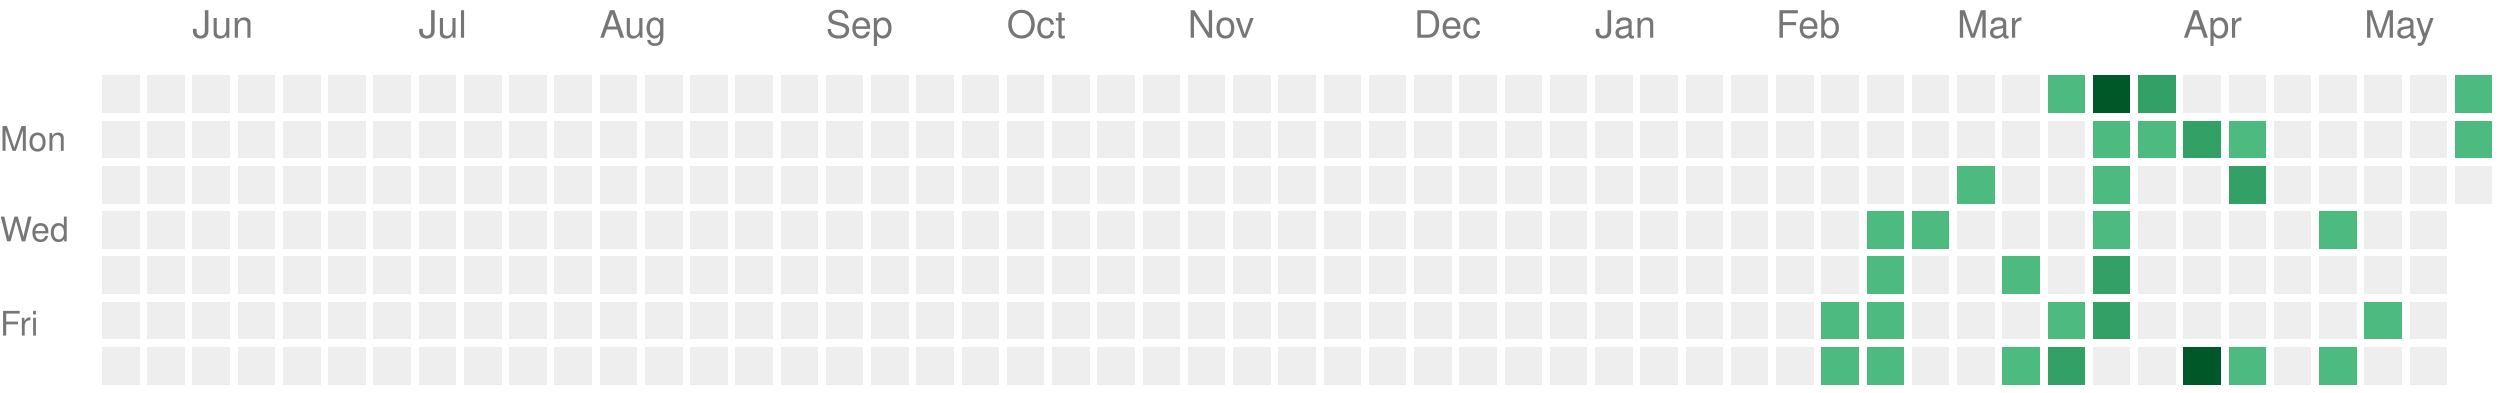
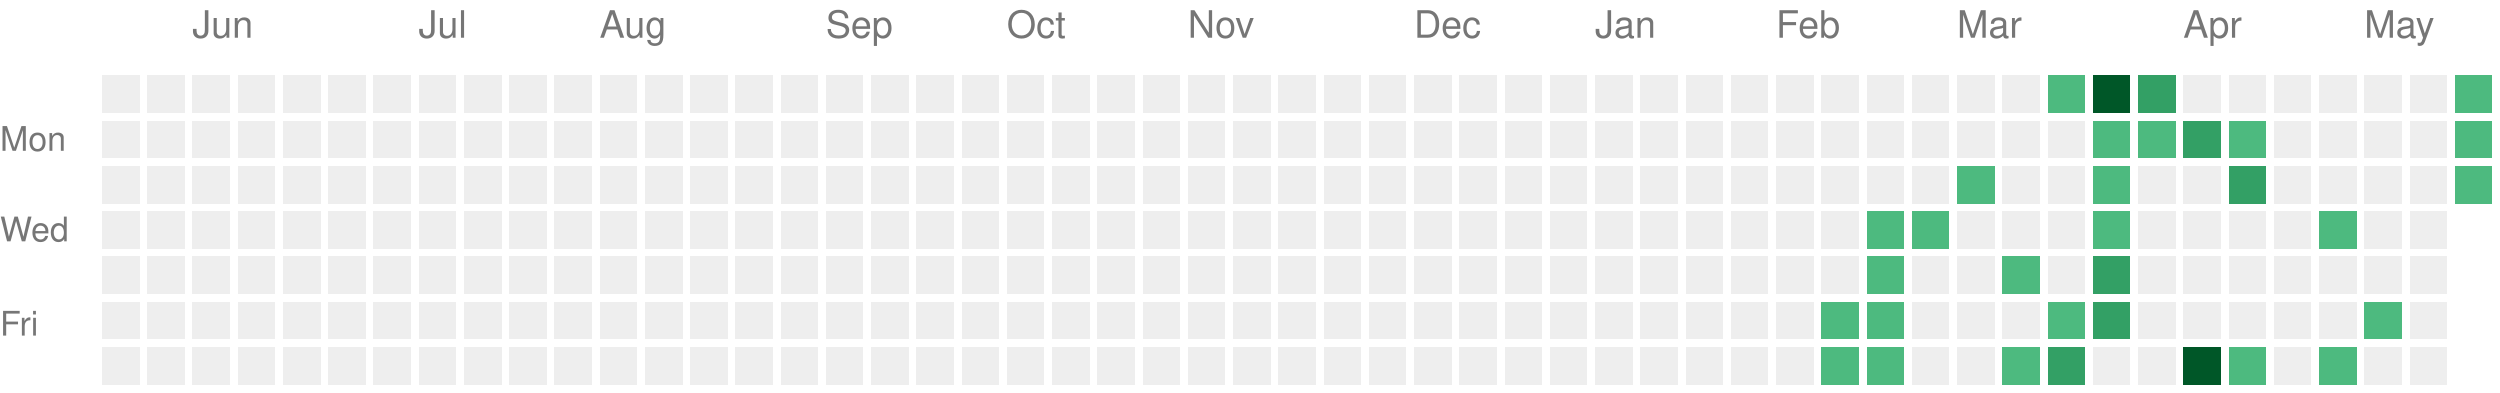
<svg xmlns="http://www.w3.org/2000/svg" version="1.1" width="663" height="104">
  <rect style="fill:#EEEEEE;shape-rendering:crispedges;" data-score="0" data-date="2025-05-18" x="27" y="20" width="10" height="10" />
  <rect style="fill:#EEEEEE;shape-rendering:crispedges;" data-score="0" data-date="2025-05-25" x="39" y="20" width="10" height="10" />
  <rect style="fill:#EEEEEE;shape-rendering:crispedges;" data-score="0" data-date="2025-06-01" x="51" y="20" width="10" height="10" />
  <rect style="fill:#EEEEEE;shape-rendering:crispedges;" data-score="0" data-date="2025-06-08" x="63" y="20" width="10" height="10" />
  <rect style="fill:#EEEEEE;shape-rendering:crispedges;" data-score="0" data-date="2025-06-15" x="75" y="20" width="10" height="10" />
  <rect style="fill:#EEEEEE;shape-rendering:crispedges;" data-score="0" data-date="2025-06-22" x="87" y="20" width="10" height="10" />
  <rect style="fill:#EEEEEE;shape-rendering:crispedges;" data-score="0" data-date="2025-06-29" x="99" y="20" width="10" height="10" />
  <rect style="fill:#EEEEEE;shape-rendering:crispedges;" data-score="0" data-date="2025-07-06" x="111" y="20" width="10" height="10" />
  <rect style="fill:#EEEEEE;shape-rendering:crispedges;" data-score="0" data-date="2025-07-13" x="123" y="20" width="10" height="10" />
  <rect style="fill:#EEEEEE;shape-rendering:crispedges;" data-score="0" data-date="2025-07-20" x="135" y="20" width="10" height="10" />
  <rect style="fill:#EEEEEE;shape-rendering:crispedges;" data-score="0" data-date="2025-07-27" x="147" y="20" width="10" height="10" />
  <rect style="fill:#EEEEEE;shape-rendering:crispedges;" data-score="0" data-date="2025-08-03" x="159" y="20" width="10" height="10" />
  <rect style="fill:#EEEEEE;shape-rendering:crispedges;" data-score="0" data-date="2025-08-10" x="171" y="20" width="10" height="10" />
  <rect style="fill:#EEEEEE;shape-rendering:crispedges;" data-score="0" data-date="2025-08-17" x="183" y="20" width="10" height="10" />
  <rect style="fill:#EEEEEE;shape-rendering:crispedges;" data-score="0" data-date="2025-08-24" x="195" y="20" width="10" height="10" />
  <rect style="fill:#EEEEEE;shape-rendering:crispedges;" data-score="0" data-date="2025-08-31" x="207" y="20" width="10" height="10" />
  <rect style="fill:#EEEEEE;shape-rendering:crispedges;" data-score="0" data-date="2025-09-07" x="219" y="20" width="10" height="10" />
  <rect style="fill:#EEEEEE;shape-rendering:crispedges;" data-score="0" data-date="2025-09-14" x="231" y="20" width="10" height="10" />
  <rect style="fill:#EEEEEE;shape-rendering:crispedges;" data-score="0" data-date="2025-09-21" x="243" y="20" width="10" height="10" />
  <rect style="fill:#EEEEEE;shape-rendering:crispedges;" data-score="0" data-date="2025-09-28" x="255" y="20" width="10" height="10" />
  <rect style="fill:#EEEEEE;shape-rendering:crispedges;" data-score="0" data-date="2025-10-05" x="267" y="20" width="10" height="10" />
  <rect style="fill:#EEEEEE;shape-rendering:crispedges;" data-score="0" data-date="2025-10-12" x="279" y="20" width="10" height="10" />
  <rect style="fill:#EEEEEE;shape-rendering:crispedges;" data-score="0" data-date="2025-10-19" x="291" y="20" width="10" height="10" />
  <rect style="fill:#EEEEEE;shape-rendering:crispedges;" data-score="0" data-date="2025-10-26" x="303" y="20" width="10" height="10" />
  <rect style="fill:#EEEEEE;shape-rendering:crispedges;" data-score="0" data-date="2025-11-02" x="315" y="20" width="10" height="10" />
  <rect style="fill:#EEEEEE;shape-rendering:crispedges;" data-score="0" data-date="2025-11-09" x="327" y="20" width="10" height="10" />
  <rect style="fill:#EEEEEE;shape-rendering:crispedges;" data-score="0" data-date="2025-11-16" x="339" y="20" width="10" height="10" />
  <rect style="fill:#EEEEEE;shape-rendering:crispedges;" data-score="0" data-date="2025-11-23" x="351" y="20" width="10" height="10" />
  <rect style="fill:#EEEEEE;shape-rendering:crispedges;" data-score="0" data-date="2025-11-30" x="363" y="20" width="10" height="10" />
  <rect style="fill:#EEEEEE;shape-rendering:crispedges;" data-score="0" data-date="2025-12-07" x="375" y="20" width="10" height="10" />
  <rect style="fill:#EEEEEE;shape-rendering:crispedges;" data-score="0" data-date="2025-12-14" x="387" y="20" width="10" height="10" />
  <rect style="fill:#EEEEEE;shape-rendering:crispedges;" data-score="0" data-date="2025-12-21" x="399" y="20" width="10" height="10" />
  <rect style="fill:#EEEEEE;shape-rendering:crispedges;" data-score="0" data-date="2025-12-28" x="411" y="20" width="10" height="10" />
  <rect style="fill:#EEEEEE;shape-rendering:crispedges;" data-score="0" data-date="2026-01-04" x="423" y="20" width="10" height="10" />
  <rect style="fill:#EEEEEE;shape-rendering:crispedges;" data-score="0" data-date="2026-01-11" x="435" y="20" width="10" height="10" />
  <rect style="fill:#EEEEEE;shape-rendering:crispedges;" data-score="0" data-date="2026-01-18" x="447" y="20" width="10" height="10" />
  <rect style="fill:#EEEEEE;shape-rendering:crispedges;" data-score="0" data-date="2026-01-25" x="459" y="20" width="10" height="10" />
  <rect style="fill:#EEEEEE;shape-rendering:crispedges;" data-score="0" data-date="2026-02-01" x="471" y="20" width="10" height="10" />
  <rect style="fill:#EEEEEE;shape-rendering:crispedges;" data-score="0" data-date="2026-02-08" x="483" y="20" width="10" height="10" />
  <rect style="fill:#EEEEEE;shape-rendering:crispedges;" data-score="0" data-date="2026-02-15" x="495" y="20" width="10" height="10" />
  <rect style="fill:#EEEEEE;shape-rendering:crispedges;" data-score="0" data-date="2026-02-22" x="507" y="20" width="10" height="10" />
  <rect style="fill:#EEEEEE;shape-rendering:crispedges;" data-score="0" data-date="2026-03-01" x="519" y="20" width="10" height="10" />
  <rect style="fill:#EEEEEE;shape-rendering:crispedges;" data-score="0" data-date="2026-03-08" x="531" y="20" width="10" height="10" />
  <rect style="fill:#4dba7f;shape-rendering:crispedges;" data-score="1" data-date="2026-03-15" x="543" y="20" width="10" height="10" />
  <rect style="fill:#005728;shape-rendering:crispedges;" data-score="4" data-date="2026-03-22" x="555" y="20" width="10" height="10" />
  <rect style="fill:#33a065;shape-rendering:crispedges;" data-score="2" data-date="2026-03-29" x="567" y="20" width="10" height="10" />
  <rect style="fill:#EEEEEE;shape-rendering:crispedges;" data-score="0" data-date="2026-04-05" x="579" y="20" width="10" height="10" />
  <rect style="fill:#EEEEEE;shape-rendering:crispedges;" data-score="0" data-date="2026-04-12" x="591" y="20" width="10" height="10" />
  <rect style="fill:#EEEEEE;shape-rendering:crispedges;" data-score="0" data-date="2026-04-19" x="603" y="20" width="10" height="10" />
  <rect style="fill:#EEEEEE;shape-rendering:crispedges;" data-score="0" data-date="2026-04-26" x="615" y="20" width="10" height="10" />
  <rect style="fill:#EEEEEE;shape-rendering:crispedges;" data-score="0" data-date="2026-05-03" x="627" y="20" width="10" height="10" />
  <rect style="fill:#EEEEEE;shape-rendering:crispedges;" data-score="0" data-date="2026-05-10" x="639" y="20" width="10" height="10" />
  <rect style="fill:#4dba7f;shape-rendering:crispedges;" data-score="1" data-date="2026-05-17" x="651" y="20" width="10" height="10" />
  <rect style="fill:#EEEEEE;shape-rendering:crispedges;" data-score="0" data-date="2025-05-19" x="27" y="32" width="10" height="10" />
  <rect style="fill:#EEEEEE;shape-rendering:crispedges;" data-score="0" data-date="2025-05-26" x="39" y="32" width="10" height="10" />
  <rect style="fill:#EEEEEE;shape-rendering:crispedges;" data-score="0" data-date="2025-06-02" x="51" y="32" width="10" height="10" />
  <rect style="fill:#EEEEEE;shape-rendering:crispedges;" data-score="0" data-date="2025-06-09" x="63" y="32" width="10" height="10" />
  <rect style="fill:#EEEEEE;shape-rendering:crispedges;" data-score="0" data-date="2025-06-16" x="75" y="32" width="10" height="10" />
  <rect style="fill:#EEEEEE;shape-rendering:crispedges;" data-score="0" data-date="2025-06-23" x="87" y="32" width="10" height="10" />
  <rect style="fill:#EEEEEE;shape-rendering:crispedges;" data-score="0" data-date="2025-06-30" x="99" y="32" width="10" height="10" />
  <rect style="fill:#EEEEEE;shape-rendering:crispedges;" data-score="0" data-date="2025-07-07" x="111" y="32" width="10" height="10" />
  <rect style="fill:#EEEEEE;shape-rendering:crispedges;" data-score="0" data-date="2025-07-14" x="123" y="32" width="10" height="10" />
  <rect style="fill:#EEEEEE;shape-rendering:crispedges;" data-score="0" data-date="2025-07-21" x="135" y="32" width="10" height="10" />
  <rect style="fill:#EEEEEE;shape-rendering:crispedges;" data-score="0" data-date="2025-07-28" x="147" y="32" width="10" height="10" />
  <rect style="fill:#EEEEEE;shape-rendering:crispedges;" data-score="0" data-date="2025-08-04" x="159" y="32" width="10" height="10" />
  <rect style="fill:#EEEEEE;shape-rendering:crispedges;" data-score="0" data-date="2025-08-11" x="171" y="32" width="10" height="10" />
  <rect style="fill:#EEEEEE;shape-rendering:crispedges;" data-score="0" data-date="2025-08-18" x="183" y="32" width="10" height="10" />
  <rect style="fill:#EEEEEE;shape-rendering:crispedges;" data-score="0" data-date="2025-08-25" x="195" y="32" width="10" height="10" />
  <rect style="fill:#EEEEEE;shape-rendering:crispedges;" data-score="0" data-date="2025-09-01" x="207" y="32" width="10" height="10" />
  <rect style="fill:#EEEEEE;shape-rendering:crispedges;" data-score="0" data-date="2025-09-08" x="219" y="32" width="10" height="10" />
  <rect style="fill:#EEEEEE;shape-rendering:crispedges;" data-score="0" data-date="2025-09-15" x="231" y="32" width="10" height="10" />
  <rect style="fill:#EEEEEE;shape-rendering:crispedges;" data-score="0" data-date="2025-09-22" x="243" y="32" width="10" height="10" />
  <rect style="fill:#EEEEEE;shape-rendering:crispedges;" data-score="0" data-date="2025-09-29" x="255" y="32" width="10" height="10" />
  <rect style="fill:#EEEEEE;shape-rendering:crispedges;" data-score="0" data-date="2025-10-06" x="267" y="32" width="10" height="10" />
  <rect style="fill:#EEEEEE;shape-rendering:crispedges;" data-score="0" data-date="2025-10-13" x="279" y="32" width="10" height="10" />
  <rect style="fill:#EEEEEE;shape-rendering:crispedges;" data-score="0" data-date="2025-10-20" x="291" y="32" width="10" height="10" />
  <rect style="fill:#EEEEEE;shape-rendering:crispedges;" data-score="0" data-date="2025-10-27" x="303" y="32" width="10" height="10" />
  <rect style="fill:#EEEEEE;shape-rendering:crispedges;" data-score="0" data-date="2025-11-03" x="315" y="32" width="10" height="10" />
  <rect style="fill:#EEEEEE;shape-rendering:crispedges;" data-score="0" data-date="2025-11-10" x="327" y="32" width="10" height="10" />
  <rect style="fill:#EEEEEE;shape-rendering:crispedges;" data-score="0" data-date="2025-11-17" x="339" y="32" width="10" height="10" />
  <rect style="fill:#EEEEEE;shape-rendering:crispedges;" data-score="0" data-date="2025-11-24" x="351" y="32" width="10" height="10" />
  <rect style="fill:#EEEEEE;shape-rendering:crispedges;" data-score="0" data-date="2025-12-01" x="363" y="32" width="10" height="10" />
  <rect style="fill:#EEEEEE;shape-rendering:crispedges;" data-score="0" data-date="2025-12-08" x="375" y="32" width="10" height="10" />
  <rect style="fill:#EEEEEE;shape-rendering:crispedges;" data-score="0" data-date="2025-12-15" x="387" y="32" width="10" height="10" />
  <rect style="fill:#EEEEEE;shape-rendering:crispedges;" data-score="0" data-date="2025-12-22" x="399" y="32" width="10" height="10" />
  <rect style="fill:#EEEEEE;shape-rendering:crispedges;" data-score="0" data-date="2025-12-29" x="411" y="32" width="10" height="10" />
  <rect style="fill:#EEEEEE;shape-rendering:crispedges;" data-score="0" data-date="2026-01-05" x="423" y="32" width="10" height="10" />
  <rect style="fill:#EEEEEE;shape-rendering:crispedges;" data-score="0" data-date="2026-01-12" x="435" y="32" width="10" height="10" />
  <rect style="fill:#EEEEEE;shape-rendering:crispedges;" data-score="0" data-date="2026-01-19" x="447" y="32" width="10" height="10" />
  <rect style="fill:#EEEEEE;shape-rendering:crispedges;" data-score="0" data-date="2026-01-26" x="459" y="32" width="10" height="10" />
  <rect style="fill:#EEEEEE;shape-rendering:crispedges;" data-score="0" data-date="2026-02-02" x="471" y="32" width="10" height="10" />
  <rect style="fill:#EEEEEE;shape-rendering:crispedges;" data-score="0" data-date="2026-02-09" x="483" y="32" width="10" height="10" />
  <rect style="fill:#EEEEEE;shape-rendering:crispedges;" data-score="0" data-date="2026-02-16" x="495" y="32" width="10" height="10" />
  <rect style="fill:#EEEEEE;shape-rendering:crispedges;" data-score="0" data-date="2026-02-23" x="507" y="32" width="10" height="10" />
  <rect style="fill:#EEEEEE;shape-rendering:crispedges;" data-score="0" data-date="2026-03-02" x="519" y="32" width="10" height="10" />
  <rect style="fill:#EEEEEE;shape-rendering:crispedges;" data-score="0" data-date="2026-03-09" x="531" y="32" width="10" height="10" />
  <rect style="fill:#EEEEEE;shape-rendering:crispedges;" data-score="0" data-date="2026-03-16" x="543" y="32" width="10" height="10" />
  <rect style="fill:#4dba7f;shape-rendering:crispedges;" data-score="1" data-date="2026-03-23" x="555" y="32" width="10" height="10" />
  <rect style="fill:#4dba7f;shape-rendering:crispedges;" data-score="1" data-date="2026-03-30" x="567" y="32" width="10" height="10" />
  <rect style="fill:#33a065;shape-rendering:crispedges;" data-score="2" data-date="2026-04-06" x="579" y="32" width="10" height="10" />
  <rect style="fill:#4dba7f;shape-rendering:crispedges;" data-score="1" data-date="2026-04-13" x="591" y="32" width="10" height="10" />
  <rect style="fill:#EEEEEE;shape-rendering:crispedges;" data-score="0" data-date="2026-04-20" x="603" y="32" width="10" height="10" />
  <rect style="fill:#EEEEEE;shape-rendering:crispedges;" data-score="0" data-date="2026-04-27" x="615" y="32" width="10" height="10" />
  <rect style="fill:#EEEEEE;shape-rendering:crispedges;" data-score="0" data-date="2026-05-04" x="627" y="32" width="10" height="10" />
  <rect style="fill:#EEEEEE;shape-rendering:crispedges;" data-score="0" data-date="2026-05-11" x="639" y="32" width="10" height="10" />
  <rect style="fill:#4dba7f;shape-rendering:crispedges;" data-score="1" data-date="2026-05-18" x="651" y="32" width="10" height="10" />
  <rect style="fill:#EEEEEE;shape-rendering:crispedges;" data-score="0" data-date="2025-05-20" x="27" y="44" width="10" height="10" />
  <rect style="fill:#EEEEEE;shape-rendering:crispedges;" data-score="0" data-date="2025-05-27" x="39" y="44" width="10" height="10" />
  <rect style="fill:#EEEEEE;shape-rendering:crispedges;" data-score="0" data-date="2025-06-03" x="51" y="44" width="10" height="10" />
  <rect style="fill:#EEEEEE;shape-rendering:crispedges;" data-score="0" data-date="2025-06-10" x="63" y="44" width="10" height="10" />
  <rect style="fill:#EEEEEE;shape-rendering:crispedges;" data-score="0" data-date="2025-06-17" x="75" y="44" width="10" height="10" />
  <rect style="fill:#EEEEEE;shape-rendering:crispedges;" data-score="0" data-date="2025-06-24" x="87" y="44" width="10" height="10" />
  <rect style="fill:#EEEEEE;shape-rendering:crispedges;" data-score="0" data-date="2025-07-01" x="99" y="44" width="10" height="10" />
  <rect style="fill:#EEEEEE;shape-rendering:crispedges;" data-score="0" data-date="2025-07-08" x="111" y="44" width="10" height="10" />
  <rect style="fill:#EEEEEE;shape-rendering:crispedges;" data-score="0" data-date="2025-07-15" x="123" y="44" width="10" height="10" />
  <rect style="fill:#EEEEEE;shape-rendering:crispedges;" data-score="0" data-date="2025-07-22" x="135" y="44" width="10" height="10" />
  <rect style="fill:#EEEEEE;shape-rendering:crispedges;" data-score="0" data-date="2025-07-29" x="147" y="44" width="10" height="10" />
  <rect style="fill:#EEEEEE;shape-rendering:crispedges;" data-score="0" data-date="2025-08-05" x="159" y="44" width="10" height="10" />
  <rect style="fill:#EEEEEE;shape-rendering:crispedges;" data-score="0" data-date="2025-08-12" x="171" y="44" width="10" height="10" />
  <rect style="fill:#EEEEEE;shape-rendering:crispedges;" data-score="0" data-date="2025-08-19" x="183" y="44" width="10" height="10" />
  <rect style="fill:#EEEEEE;shape-rendering:crispedges;" data-score="0" data-date="2025-08-26" x="195" y="44" width="10" height="10" />
  <rect style="fill:#EEEEEE;shape-rendering:crispedges;" data-score="0" data-date="2025-09-02" x="207" y="44" width="10" height="10" />
  <rect style="fill:#EEEEEE;shape-rendering:crispedges;" data-score="0" data-date="2025-09-09" x="219" y="44" width="10" height="10" />
  <rect style="fill:#EEEEEE;shape-rendering:crispedges;" data-score="0" data-date="2025-09-16" x="231" y="44" width="10" height="10" />
  <rect style="fill:#EEEEEE;shape-rendering:crispedges;" data-score="0" data-date="2025-09-23" x="243" y="44" width="10" height="10" />
  <rect style="fill:#EEEEEE;shape-rendering:crispedges;" data-score="0" data-date="2025-09-30" x="255" y="44" width="10" height="10" />
  <rect style="fill:#EEEEEE;shape-rendering:crispedges;" data-score="0" data-date="2025-10-07" x="267" y="44" width="10" height="10" />
  <rect style="fill:#EEEEEE;shape-rendering:crispedges;" data-score="0" data-date="2025-10-14" x="279" y="44" width="10" height="10" />
  <rect style="fill:#EEEEEE;shape-rendering:crispedges;" data-score="0" data-date="2025-10-21" x="291" y="44" width="10" height="10" />
  <rect style="fill:#EEEEEE;shape-rendering:crispedges;" data-score="0" data-date="2025-10-28" x="303" y="44" width="10" height="10" />
  <rect style="fill:#EEEEEE;shape-rendering:crispedges;" data-score="0" data-date="2025-11-04" x="315" y="44" width="10" height="10" />
  <rect style="fill:#EEEEEE;shape-rendering:crispedges;" data-score="0" data-date="2025-11-11" x="327" y="44" width="10" height="10" />
  <rect style="fill:#EEEEEE;shape-rendering:crispedges;" data-score="0" data-date="2025-11-18" x="339" y="44" width="10" height="10" />
  <rect style="fill:#EEEEEE;shape-rendering:crispedges;" data-score="0" data-date="2025-11-25" x="351" y="44" width="10" height="10" />
  <rect style="fill:#EEEEEE;shape-rendering:crispedges;" data-score="0" data-date="2025-12-02" x="363" y="44" width="10" height="10" />
  <rect style="fill:#EEEEEE;shape-rendering:crispedges;" data-score="0" data-date="2025-12-09" x="375" y="44" width="10" height="10" />
  <rect style="fill:#EEEEEE;shape-rendering:crispedges;" data-score="0" data-date="2025-12-16" x="387" y="44" width="10" height="10" />
  <rect style="fill:#EEEEEE;shape-rendering:crispedges;" data-score="0" data-date="2025-12-23" x="399" y="44" width="10" height="10" />
  <rect style="fill:#EEEEEE;shape-rendering:crispedges;" data-score="0" data-date="2025-12-30" x="411" y="44" width="10" height="10" />
  <rect style="fill:#EEEEEE;shape-rendering:crispedges;" data-score="0" data-date="2026-01-06" x="423" y="44" width="10" height="10" />
  <rect style="fill:#EEEEEE;shape-rendering:crispedges;" data-score="0" data-date="2026-01-13" x="435" y="44" width="10" height="10" />
  <rect style="fill:#EEEEEE;shape-rendering:crispedges;" data-score="0" data-date="2026-01-20" x="447" y="44" width="10" height="10" />
  <rect style="fill:#EEEEEE;shape-rendering:crispedges;" data-score="0" data-date="2026-01-27" x="459" y="44" width="10" height="10" />
  <rect style="fill:#EEEEEE;shape-rendering:crispedges;" data-score="0" data-date="2026-02-03" x="471" y="44" width="10" height="10" />
  <rect style="fill:#EEEEEE;shape-rendering:crispedges;" data-score="0" data-date="2026-02-10" x="483" y="44" width="10" height="10" />
  <rect style="fill:#EEEEEE;shape-rendering:crispedges;" data-score="0" data-date="2026-02-17" x="495" y="44" width="10" height="10" />
  <rect style="fill:#EEEEEE;shape-rendering:crispedges;" data-score="0" data-date="2026-02-24" x="507" y="44" width="10" height="10" />
  <rect style="fill:#4dba7f;shape-rendering:crispedges;" data-score="1" data-date="2026-03-03" x="519" y="44" width="10" height="10" />
  <rect style="fill:#EEEEEE;shape-rendering:crispedges;" data-score="0" data-date="2026-03-10" x="531" y="44" width="10" height="10" />
  <rect style="fill:#EEEEEE;shape-rendering:crispedges;" data-score="0" data-date="2026-03-17" x="543" y="44" width="10" height="10" />
  <rect style="fill:#4dba7f;shape-rendering:crispedges;" data-score="1" data-date="2026-03-24" x="555" y="44" width="10" height="10" />
  <rect style="fill:#EEEEEE;shape-rendering:crispedges;" data-score="0" data-date="2026-03-31" x="567" y="44" width="10" height="10" />
  <rect style="fill:#EEEEEE;shape-rendering:crispedges;" data-score="0" data-date="2026-04-07" x="579" y="44" width="10" height="10" />
  <rect style="fill:#33a065;shape-rendering:crispedges;" data-score="2" data-date="2026-04-14" x="591" y="44" width="10" height="10" />
  <rect style="fill:#EEEEEE;shape-rendering:crispedges;" data-score="0" data-date="2026-04-21" x="603" y="44" width="10" height="10" />
  <rect style="fill:#EEEEEE;shape-rendering:crispedges;" data-score="0" data-date="2026-04-28" x="615" y="44" width="10" height="10" />
  <rect style="fill:#EEEEEE;shape-rendering:crispedges;" data-score="0" data-date="2026-05-05" x="627" y="44" width="10" height="10" />
  <rect style="fill:#EEEEEE;shape-rendering:crispedges;" data-score="0" data-date="2026-05-12" x="639" y="44" width="10" height="10" />
-   <rect style="fill:#EEEEEE;shape-rendering:crispedges;" data-score="0" data-date="2026-05-19" x="651" y="44" width="10" height="10" />
+   <rect style="fill:#4dba7f;shape-rendering:crispedges;" data-score="1" data-date="2026-05-19" x="651" y="44" width="10" height="10" />
  <rect style="fill:#EEEEEE;shape-rendering:crispedges;" data-score="0" data-date="2025-05-21" x="27" y="56" width="10" height="10" />
  <rect style="fill:#EEEEEE;shape-rendering:crispedges;" data-score="0" data-date="2025-05-28" x="39" y="56" width="10" height="10" />
  <rect style="fill:#EEEEEE;shape-rendering:crispedges;" data-score="0" data-date="2025-06-04" x="51" y="56" width="10" height="10" />
  <rect style="fill:#EEEEEE;shape-rendering:crispedges;" data-score="0" data-date="2025-06-11" x="63" y="56" width="10" height="10" />
  <rect style="fill:#EEEEEE;shape-rendering:crispedges;" data-score="0" data-date="2025-06-18" x="75" y="56" width="10" height="10" />
  <rect style="fill:#EEEEEE;shape-rendering:crispedges;" data-score="0" data-date="2025-06-25" x="87" y="56" width="10" height="10" />
  <rect style="fill:#EEEEEE;shape-rendering:crispedges;" data-score="0" data-date="2025-07-02" x="99" y="56" width="10" height="10" />
  <rect style="fill:#EEEEEE;shape-rendering:crispedges;" data-score="0" data-date="2025-07-09" x="111" y="56" width="10" height="10" />
  <rect style="fill:#EEEEEE;shape-rendering:crispedges;" data-score="0" data-date="2025-07-16" x="123" y="56" width="10" height="10" />
  <rect style="fill:#EEEEEE;shape-rendering:crispedges;" data-score="0" data-date="2025-07-23" x="135" y="56" width="10" height="10" />
  <rect style="fill:#EEEEEE;shape-rendering:crispedges;" data-score="0" data-date="2025-07-30" x="147" y="56" width="10" height="10" />
  <rect style="fill:#EEEEEE;shape-rendering:crispedges;" data-score="0" data-date="2025-08-06" x="159" y="56" width="10" height="10" />
  <rect style="fill:#EEEEEE;shape-rendering:crispedges;" data-score="0" data-date="2025-08-13" x="171" y="56" width="10" height="10" />
  <rect style="fill:#EEEEEE;shape-rendering:crispedges;" data-score="0" data-date="2025-08-20" x="183" y="56" width="10" height="10" />
  <rect style="fill:#EEEEEE;shape-rendering:crispedges;" data-score="0" data-date="2025-08-27" x="195" y="56" width="10" height="10" />
  <rect style="fill:#EEEEEE;shape-rendering:crispedges;" data-score="0" data-date="2025-09-03" x="207" y="56" width="10" height="10" />
  <rect style="fill:#EEEEEE;shape-rendering:crispedges;" data-score="0" data-date="2025-09-10" x="219" y="56" width="10" height="10" />
  <rect style="fill:#EEEEEE;shape-rendering:crispedges;" data-score="0" data-date="2025-09-17" x="231" y="56" width="10" height="10" />
  <rect style="fill:#EEEEEE;shape-rendering:crispedges;" data-score="0" data-date="2025-09-24" x="243" y="56" width="10" height="10" />
  <rect style="fill:#EEEEEE;shape-rendering:crispedges;" data-score="0" data-date="2025-10-01" x="255" y="56" width="10" height="10" />
  <rect style="fill:#EEEEEE;shape-rendering:crispedges;" data-score="0" data-date="2025-10-08" x="267" y="56" width="10" height="10" />
  <rect style="fill:#EEEEEE;shape-rendering:crispedges;" data-score="0" data-date="2025-10-15" x="279" y="56" width="10" height="10" />
  <rect style="fill:#EEEEEE;shape-rendering:crispedges;" data-score="0" data-date="2025-10-22" x="291" y="56" width="10" height="10" />
  <rect style="fill:#EEEEEE;shape-rendering:crispedges;" data-score="0" data-date="2025-10-29" x="303" y="56" width="10" height="10" />
  <rect style="fill:#EEEEEE;shape-rendering:crispedges;" data-score="0" data-date="2025-11-05" x="315" y="56" width="10" height="10" />
  <rect style="fill:#EEEEEE;shape-rendering:crispedges;" data-score="0" data-date="2025-11-12" x="327" y="56" width="10" height="10" />
  <rect style="fill:#EEEEEE;shape-rendering:crispedges;" data-score="0" data-date="2025-11-19" x="339" y="56" width="10" height="10" />
  <rect style="fill:#EEEEEE;shape-rendering:crispedges;" data-score="0" data-date="2025-11-26" x="351" y="56" width="10" height="10" />
  <rect style="fill:#EEEEEE;shape-rendering:crispedges;" data-score="0" data-date="2025-12-03" x="363" y="56" width="10" height="10" />
  <rect style="fill:#EEEEEE;shape-rendering:crispedges;" data-score="0" data-date="2025-12-10" x="375" y="56" width="10" height="10" />
  <rect style="fill:#EEEEEE;shape-rendering:crispedges;" data-score="0" data-date="2025-12-17" x="387" y="56" width="10" height="10" />
  <rect style="fill:#EEEEEE;shape-rendering:crispedges;" data-score="0" data-date="2025-12-24" x="399" y="56" width="10" height="10" />
  <rect style="fill:#EEEEEE;shape-rendering:crispedges;" data-score="0" data-date="2025-12-31" x="411" y="56" width="10" height="10" />
  <rect style="fill:#EEEEEE;shape-rendering:crispedges;" data-score="0" data-date="2026-01-07" x="423" y="56" width="10" height="10" />
  <rect style="fill:#EEEEEE;shape-rendering:crispedges;" data-score="0" data-date="2026-01-14" x="435" y="56" width="10" height="10" />
  <rect style="fill:#EEEEEE;shape-rendering:crispedges;" data-score="0" data-date="2026-01-21" x="447" y="56" width="10" height="10" />
  <rect style="fill:#EEEEEE;shape-rendering:crispedges;" data-score="0" data-date="2026-01-28" x="459" y="56" width="10" height="10" />
  <rect style="fill:#EEEEEE;shape-rendering:crispedges;" data-score="0" data-date="2026-02-04" x="471" y="56" width="10" height="10" />
  <rect style="fill:#EEEEEE;shape-rendering:crispedges;" data-score="0" data-date="2026-02-11" x="483" y="56" width="10" height="10" />
  <rect style="fill:#4dba7f;shape-rendering:crispedges;" data-score="1" data-date="2026-02-18" x="495" y="56" width="10" height="10" />
  <rect style="fill:#4dba7f;shape-rendering:crispedges;" data-score="1" data-date="2026-02-25" x="507" y="56" width="10" height="10" />
  <rect style="fill:#EEEEEE;shape-rendering:crispedges;" data-score="0" data-date="2026-03-04" x="519" y="56" width="10" height="10" />
  <rect style="fill:#EEEEEE;shape-rendering:crispedges;" data-score="0" data-date="2026-03-11" x="531" y="56" width="10" height="10" />
  <rect style="fill:#EEEEEE;shape-rendering:crispedges;" data-score="0" data-date="2026-03-18" x="543" y="56" width="10" height="10" />
  <rect style="fill:#4dba7f;shape-rendering:crispedges;" data-score="1" data-date="2026-03-25" x="555" y="56" width="10" height="10" />
  <rect style="fill:#EEEEEE;shape-rendering:crispedges;" data-score="0" data-date="2026-04-01" x="567" y="56" width="10" height="10" />
  <rect style="fill:#EEEEEE;shape-rendering:crispedges;" data-score="0" data-date="2026-04-08" x="579" y="56" width="10" height="10" />
  <rect style="fill:#EEEEEE;shape-rendering:crispedges;" data-score="0" data-date="2026-04-15" x="591" y="56" width="10" height="10" />
  <rect style="fill:#EEEEEE;shape-rendering:crispedges;" data-score="0" data-date="2026-04-22" x="603" y="56" width="10" height="10" />
  <rect style="fill:#4dba7f;shape-rendering:crispedges;" data-score="1" data-date="2026-04-29" x="615" y="56" width="10" height="10" />
  <rect style="fill:#EEEEEE;shape-rendering:crispedges;" data-score="0" data-date="2026-05-06" x="627" y="56" width="10" height="10" />
  <rect style="fill:#EEEEEE;shape-rendering:crispedges;" data-score="0" data-date="2026-05-13" x="639" y="56" width="10" height="10" />
  <rect style="fill:#EEEEEE;shape-rendering:crispedges;" data-score="0" data-date="2025-05-22" x="27" y="68" width="10" height="10" />
  <rect style="fill:#EEEEEE;shape-rendering:crispedges;" data-score="0" data-date="2025-05-29" x="39" y="68" width="10" height="10" />
  <rect style="fill:#EEEEEE;shape-rendering:crispedges;" data-score="0" data-date="2025-06-05" x="51" y="68" width="10" height="10" />
  <rect style="fill:#EEEEEE;shape-rendering:crispedges;" data-score="0" data-date="2025-06-12" x="63" y="68" width="10" height="10" />
  <rect style="fill:#EEEEEE;shape-rendering:crispedges;" data-score="0" data-date="2025-06-19" x="75" y="68" width="10" height="10" />
  <rect style="fill:#EEEEEE;shape-rendering:crispedges;" data-score="0" data-date="2025-06-26" x="87" y="68" width="10" height="10" />
  <rect style="fill:#EEEEEE;shape-rendering:crispedges;" data-score="0" data-date="2025-07-03" x="99" y="68" width="10" height="10" />
  <rect style="fill:#EEEEEE;shape-rendering:crispedges;" data-score="0" data-date="2025-07-10" x="111" y="68" width="10" height="10" />
  <rect style="fill:#EEEEEE;shape-rendering:crispedges;" data-score="0" data-date="2025-07-17" x="123" y="68" width="10" height="10" />
  <rect style="fill:#EEEEEE;shape-rendering:crispedges;" data-score="0" data-date="2025-07-24" x="135" y="68" width="10" height="10" />
  <rect style="fill:#EEEEEE;shape-rendering:crispedges;" data-score="0" data-date="2025-07-31" x="147" y="68" width="10" height="10" />
  <rect style="fill:#EEEEEE;shape-rendering:crispedges;" data-score="0" data-date="2025-08-07" x="159" y="68" width="10" height="10" />
  <rect style="fill:#EEEEEE;shape-rendering:crispedges;" data-score="0" data-date="2025-08-14" x="171" y="68" width="10" height="10" />
  <rect style="fill:#EEEEEE;shape-rendering:crispedges;" data-score="0" data-date="2025-08-21" x="183" y="68" width="10" height="10" />
  <rect style="fill:#EEEEEE;shape-rendering:crispedges;" data-score="0" data-date="2025-08-28" x="195" y="68" width="10" height="10" />
  <rect style="fill:#EEEEEE;shape-rendering:crispedges;" data-score="0" data-date="2025-09-04" x="207" y="68" width="10" height="10" />
  <rect style="fill:#EEEEEE;shape-rendering:crispedges;" data-score="0" data-date="2025-09-11" x="219" y="68" width="10" height="10" />
  <rect style="fill:#EEEEEE;shape-rendering:crispedges;" data-score="0" data-date="2025-09-18" x="231" y="68" width="10" height="10" />
  <rect style="fill:#EEEEEE;shape-rendering:crispedges;" data-score="0" data-date="2025-09-25" x="243" y="68" width="10" height="10" />
  <rect style="fill:#EEEEEE;shape-rendering:crispedges;" data-score="0" data-date="2025-10-02" x="255" y="68" width="10" height="10" />
  <rect style="fill:#EEEEEE;shape-rendering:crispedges;" data-score="0" data-date="2025-10-09" x="267" y="68" width="10" height="10" />
  <rect style="fill:#EEEEEE;shape-rendering:crispedges;" data-score="0" data-date="2025-10-16" x="279" y="68" width="10" height="10" />
  <rect style="fill:#EEEEEE;shape-rendering:crispedges;" data-score="0" data-date="2025-10-23" x="291" y="68" width="10" height="10" />
  <rect style="fill:#EEEEEE;shape-rendering:crispedges;" data-score="0" data-date="2025-10-30" x="303" y="68" width="10" height="10" />
  <rect style="fill:#EEEEEE;shape-rendering:crispedges;" data-score="0" data-date="2025-11-06" x="315" y="68" width="10" height="10" />
  <rect style="fill:#EEEEEE;shape-rendering:crispedges;" data-score="0" data-date="2025-11-13" x="327" y="68" width="10" height="10" />
  <rect style="fill:#EEEEEE;shape-rendering:crispedges;" data-score="0" data-date="2025-11-20" x="339" y="68" width="10" height="10" />
  <rect style="fill:#EEEEEE;shape-rendering:crispedges;" data-score="0" data-date="2025-11-27" x="351" y="68" width="10" height="10" />
  <rect style="fill:#EEEEEE;shape-rendering:crispedges;" data-score="0" data-date="2025-12-04" x="363" y="68" width="10" height="10" />
  <rect style="fill:#EEEEEE;shape-rendering:crispedges;" data-score="0" data-date="2025-12-11" x="375" y="68" width="10" height="10" />
  <rect style="fill:#EEEEEE;shape-rendering:crispedges;" data-score="0" data-date="2025-12-18" x="387" y="68" width="10" height="10" />
  <rect style="fill:#EEEEEE;shape-rendering:crispedges;" data-score="0" data-date="2025-12-25" x="399" y="68" width="10" height="10" />
  <rect style="fill:#EEEEEE;shape-rendering:crispedges;" data-score="0" data-date="2026-01-01" x="411" y="68" width="10" height="10" />
  <rect style="fill:#EEEEEE;shape-rendering:crispedges;" data-score="0" data-date="2026-01-08" x="423" y="68" width="10" height="10" />
  <rect style="fill:#EEEEEE;shape-rendering:crispedges;" data-score="0" data-date="2026-01-15" x="435" y="68" width="10" height="10" />
  <rect style="fill:#EEEEEE;shape-rendering:crispedges;" data-score="0" data-date="2026-01-22" x="447" y="68" width="10" height="10" />
  <rect style="fill:#EEEEEE;shape-rendering:crispedges;" data-score="0" data-date="2026-01-29" x="459" y="68" width="10" height="10" />
  <rect style="fill:#EEEEEE;shape-rendering:crispedges;" data-score="0" data-date="2026-02-05" x="471" y="68" width="10" height="10" />
  <rect style="fill:#EEEEEE;shape-rendering:crispedges;" data-score="0" data-date="2026-02-12" x="483" y="68" width="10" height="10" />
  <rect style="fill:#4dba7f;shape-rendering:crispedges;" data-score="1" data-date="2026-02-19" x="495" y="68" width="10" height="10" />
  <rect style="fill:#EEEEEE;shape-rendering:crispedges;" data-score="0" data-date="2026-02-26" x="507" y="68" width="10" height="10" />
  <rect style="fill:#EEEEEE;shape-rendering:crispedges;" data-score="0" data-date="2026-03-05" x="519" y="68" width="10" height="10" />
  <rect style="fill:#4dba7f;shape-rendering:crispedges;" data-score="1" data-date="2026-03-12" x="531" y="68" width="10" height="10" />
  <rect style="fill:#EEEEEE;shape-rendering:crispedges;" data-score="0" data-date="2026-03-19" x="543" y="68" width="10" height="10" />
  <rect style="fill:#33a065;shape-rendering:crispedges;" data-score="2" data-date="2026-03-26" x="555" y="68" width="10" height="10" />
  <rect style="fill:#EEEEEE;shape-rendering:crispedges;" data-score="0" data-date="2026-04-02" x="567" y="68" width="10" height="10" />
  <rect style="fill:#EEEEEE;shape-rendering:crispedges;" data-score="0" data-date="2026-04-09" x="579" y="68" width="10" height="10" />
  <rect style="fill:#EEEEEE;shape-rendering:crispedges;" data-score="0" data-date="2026-04-16" x="591" y="68" width="10" height="10" />
  <rect style="fill:#EEEEEE;shape-rendering:crispedges;" data-score="0" data-date="2026-04-23" x="603" y="68" width="10" height="10" />
  <rect style="fill:#EEEEEE;shape-rendering:crispedges;" data-score="0" data-date="2026-04-30" x="615" y="68" width="10" height="10" />
  <rect style="fill:#EEEEEE;shape-rendering:crispedges;" data-score="0" data-date="2026-05-07" x="627" y="68" width="10" height="10" />
  <rect style="fill:#EEEEEE;shape-rendering:crispedges;" data-score="0" data-date="2026-05-14" x="639" y="68" width="10" height="10" />
  <rect style="fill:#EEEEEE;shape-rendering:crispedges;" data-score="0" data-date="2025-05-23" x="27" y="80" width="10" height="10" />
  <rect style="fill:#EEEEEE;shape-rendering:crispedges;" data-score="0" data-date="2025-05-30" x="39" y="80" width="10" height="10" />
  <rect style="fill:#EEEEEE;shape-rendering:crispedges;" data-score="0" data-date="2025-06-06" x="51" y="80" width="10" height="10" />
  <rect style="fill:#EEEEEE;shape-rendering:crispedges;" data-score="0" data-date="2025-06-13" x="63" y="80" width="10" height="10" />
  <rect style="fill:#EEEEEE;shape-rendering:crispedges;" data-score="0" data-date="2025-06-20" x="75" y="80" width="10" height="10" />
  <rect style="fill:#EEEEEE;shape-rendering:crispedges;" data-score="0" data-date="2025-06-27" x="87" y="80" width="10" height="10" />
  <rect style="fill:#EEEEEE;shape-rendering:crispedges;" data-score="0" data-date="2025-07-04" x="99" y="80" width="10" height="10" />
  <rect style="fill:#EEEEEE;shape-rendering:crispedges;" data-score="0" data-date="2025-07-11" x="111" y="80" width="10" height="10" />
  <rect style="fill:#EEEEEE;shape-rendering:crispedges;" data-score="0" data-date="2025-07-18" x="123" y="80" width="10" height="10" />
  <rect style="fill:#EEEEEE;shape-rendering:crispedges;" data-score="0" data-date="2025-07-25" x="135" y="80" width="10" height="10" />
  <rect style="fill:#EEEEEE;shape-rendering:crispedges;" data-score="0" data-date="2025-08-01" x="147" y="80" width="10" height="10" />
  <rect style="fill:#EEEEEE;shape-rendering:crispedges;" data-score="0" data-date="2025-08-08" x="159" y="80" width="10" height="10" />
  <rect style="fill:#EEEEEE;shape-rendering:crispedges;" data-score="0" data-date="2025-08-15" x="171" y="80" width="10" height="10" />
  <rect style="fill:#EEEEEE;shape-rendering:crispedges;" data-score="0" data-date="2025-08-22" x="183" y="80" width="10" height="10" />
  <rect style="fill:#EEEEEE;shape-rendering:crispedges;" data-score="0" data-date="2025-08-29" x="195" y="80" width="10" height="10" />
  <rect style="fill:#EEEEEE;shape-rendering:crispedges;" data-score="0" data-date="2025-09-05" x="207" y="80" width="10" height="10" />
  <rect style="fill:#EEEEEE;shape-rendering:crispedges;" data-score="0" data-date="2025-09-12" x="219" y="80" width="10" height="10" />
  <rect style="fill:#EEEEEE;shape-rendering:crispedges;" data-score="0" data-date="2025-09-19" x="231" y="80" width="10" height="10" />
  <rect style="fill:#EEEEEE;shape-rendering:crispedges;" data-score="0" data-date="2025-09-26" x="243" y="80" width="10" height="10" />
  <rect style="fill:#EEEEEE;shape-rendering:crispedges;" data-score="0" data-date="2025-10-03" x="255" y="80" width="10" height="10" />
  <rect style="fill:#EEEEEE;shape-rendering:crispedges;" data-score="0" data-date="2025-10-10" x="267" y="80" width="10" height="10" />
  <rect style="fill:#EEEEEE;shape-rendering:crispedges;" data-score="0" data-date="2025-10-17" x="279" y="80" width="10" height="10" />
  <rect style="fill:#EEEEEE;shape-rendering:crispedges;" data-score="0" data-date="2025-10-24" x="291" y="80" width="10" height="10" />
  <rect style="fill:#EEEEEE;shape-rendering:crispedges;" data-score="0" data-date="2025-10-31" x="303" y="80" width="10" height="10" />
  <rect style="fill:#EEEEEE;shape-rendering:crispedges;" data-score="0" data-date="2025-11-07" x="315" y="80" width="10" height="10" />
  <rect style="fill:#EEEEEE;shape-rendering:crispedges;" data-score="0" data-date="2025-11-14" x="327" y="80" width="10" height="10" />
  <rect style="fill:#EEEEEE;shape-rendering:crispedges;" data-score="0" data-date="2025-11-21" x="339" y="80" width="10" height="10" />
  <rect style="fill:#EEEEEE;shape-rendering:crispedges;" data-score="0" data-date="2025-11-28" x="351" y="80" width="10" height="10" />
  <rect style="fill:#EEEEEE;shape-rendering:crispedges;" data-score="0" data-date="2025-12-05" x="363" y="80" width="10" height="10" />
  <rect style="fill:#EEEEEE;shape-rendering:crispedges;" data-score="0" data-date="2025-12-12" x="375" y="80" width="10" height="10" />
  <rect style="fill:#EEEEEE;shape-rendering:crispedges;" data-score="0" data-date="2025-12-19" x="387" y="80" width="10" height="10" />
  <rect style="fill:#EEEEEE;shape-rendering:crispedges;" data-score="0" data-date="2025-12-26" x="399" y="80" width="10" height="10" />
  <rect style="fill:#EEEEEE;shape-rendering:crispedges;" data-score="0" data-date="2026-01-02" x="411" y="80" width="10" height="10" />
  <rect style="fill:#EEEEEE;shape-rendering:crispedges;" data-score="0" data-date="2026-01-09" x="423" y="80" width="10" height="10" />
  <rect style="fill:#EEEEEE;shape-rendering:crispedges;" data-score="0" data-date="2026-01-16" x="435" y="80" width="10" height="10" />
  <rect style="fill:#EEEEEE;shape-rendering:crispedges;" data-score="0" data-date="2026-01-23" x="447" y="80" width="10" height="10" />
  <rect style="fill:#EEEEEE;shape-rendering:crispedges;" data-score="0" data-date="2026-01-30" x="459" y="80" width="10" height="10" />
  <rect style="fill:#EEEEEE;shape-rendering:crispedges;" data-score="0" data-date="2026-02-06" x="471" y="80" width="10" height="10" />
  <rect style="fill:#4dba7f;shape-rendering:crispedges;" data-score="1" data-date="2026-02-13" x="483" y="80" width="10" height="10" />
  <rect style="fill:#4dba7f;shape-rendering:crispedges;" data-score="1" data-date="2026-02-20" x="495" y="80" width="10" height="10" />
  <rect style="fill:#EEEEEE;shape-rendering:crispedges;" data-score="0" data-date="2026-02-27" x="507" y="80" width="10" height="10" />
  <rect style="fill:#EEEEEE;shape-rendering:crispedges;" data-score="0" data-date="2026-03-06" x="519" y="80" width="10" height="10" />
  <rect style="fill:#EEEEEE;shape-rendering:crispedges;" data-score="0" data-date="2026-03-13" x="531" y="80" width="10" height="10" />
  <rect style="fill:#4dba7f;shape-rendering:crispedges;" data-score="1" data-date="2026-03-20" x="543" y="80" width="10" height="10" />
  <rect style="fill:#33a065;shape-rendering:crispedges;" data-score="2" data-date="2026-03-27" x="555" y="80" width="10" height="10" />
  <rect style="fill:#EEEEEE;shape-rendering:crispedges;" data-score="0" data-date="2026-04-03" x="567" y="80" width="10" height="10" />
  <rect style="fill:#EEEEEE;shape-rendering:crispedges;" data-score="0" data-date="2026-04-10" x="579" y="80" width="10" height="10" />
  <rect style="fill:#EEEEEE;shape-rendering:crispedges;" data-score="0" data-date="2026-04-17" x="591" y="80" width="10" height="10" />
  <rect style="fill:#EEEEEE;shape-rendering:crispedges;" data-score="0" data-date="2026-04-24" x="603" y="80" width="10" height="10" />
  <rect style="fill:#EEEEEE;shape-rendering:crispedges;" data-score="0" data-date="2026-05-01" x="615" y="80" width="10" height="10" />
  <rect style="fill:#4dba7f;shape-rendering:crispedges;" data-score="1" data-date="2026-05-08" x="627" y="80" width="10" height="10" />
  <rect style="fill:#EEEEEE;shape-rendering:crispedges;" data-score="0" data-date="2026-05-15" x="639" y="80" width="10" height="10" />
  <rect style="fill:#EEEEEE;shape-rendering:crispedges;" data-score="0" data-date="2025-05-24" x="27" y="92" width="10" height="10" />
  <rect style="fill:#EEEEEE;shape-rendering:crispedges;" data-score="0" data-date="2025-05-31" x="39" y="92" width="10" height="10" />
  <rect style="fill:#EEEEEE;shape-rendering:crispedges;" data-score="0" data-date="2025-06-07" x="51" y="92" width="10" height="10" />
  <rect style="fill:#EEEEEE;shape-rendering:crispedges;" data-score="0" data-date="2025-06-14" x="63" y="92" width="10" height="10" />
  <rect style="fill:#EEEEEE;shape-rendering:crispedges;" data-score="0" data-date="2025-06-21" x="75" y="92" width="10" height="10" />
  <rect style="fill:#EEEEEE;shape-rendering:crispedges;" data-score="0" data-date="2025-06-28" x="87" y="92" width="10" height="10" />
  <rect style="fill:#EEEEEE;shape-rendering:crispedges;" data-score="0" data-date="2025-07-05" x="99" y="92" width="10" height="10" />
  <rect style="fill:#EEEEEE;shape-rendering:crispedges;" data-score="0" data-date="2025-07-12" x="111" y="92" width="10" height="10" />
  <rect style="fill:#EEEEEE;shape-rendering:crispedges;" data-score="0" data-date="2025-07-19" x="123" y="92" width="10" height="10" />
  <rect style="fill:#EEEEEE;shape-rendering:crispedges;" data-score="0" data-date="2025-07-26" x="135" y="92" width="10" height="10" />
  <rect style="fill:#EEEEEE;shape-rendering:crispedges;" data-score="0" data-date="2025-08-02" x="147" y="92" width="10" height="10" />
  <rect style="fill:#EEEEEE;shape-rendering:crispedges;" data-score="0" data-date="2025-08-09" x="159" y="92" width="10" height="10" />
  <rect style="fill:#EEEEEE;shape-rendering:crispedges;" data-score="0" data-date="2025-08-16" x="171" y="92" width="10" height="10" />
  <rect style="fill:#EEEEEE;shape-rendering:crispedges;" data-score="0" data-date="2025-08-23" x="183" y="92" width="10" height="10" />
  <rect style="fill:#EEEEEE;shape-rendering:crispedges;" data-score="0" data-date="2025-08-30" x="195" y="92" width="10" height="10" />
  <rect style="fill:#EEEEEE;shape-rendering:crispedges;" data-score="0" data-date="2025-09-06" x="207" y="92" width="10" height="10" />
  <rect style="fill:#EEEEEE;shape-rendering:crispedges;" data-score="0" data-date="2025-09-13" x="219" y="92" width="10" height="10" />
  <rect style="fill:#EEEEEE;shape-rendering:crispedges;" data-score="0" data-date="2025-09-20" x="231" y="92" width="10" height="10" />
  <rect style="fill:#EEEEEE;shape-rendering:crispedges;" data-score="0" data-date="2025-09-27" x="243" y="92" width="10" height="10" />
  <rect style="fill:#EEEEEE;shape-rendering:crispedges;" data-score="0" data-date="2025-10-04" x="255" y="92" width="10" height="10" />
  <rect style="fill:#EEEEEE;shape-rendering:crispedges;" data-score="0" data-date="2025-10-11" x="267" y="92" width="10" height="10" />
  <rect style="fill:#EEEEEE;shape-rendering:crispedges;" data-score="0" data-date="2025-10-18" x="279" y="92" width="10" height="10" />
  <rect style="fill:#EEEEEE;shape-rendering:crispedges;" data-score="0" data-date="2025-10-25" x="291" y="92" width="10" height="10" />
  <rect style="fill:#EEEEEE;shape-rendering:crispedges;" data-score="0" data-date="2025-11-01" x="303" y="92" width="10" height="10" />
  <rect style="fill:#EEEEEE;shape-rendering:crispedges;" data-score="0" data-date="2025-11-08" x="315" y="92" width="10" height="10" />
  <rect style="fill:#EEEEEE;shape-rendering:crispedges;" data-score="0" data-date="2025-11-15" x="327" y="92" width="10" height="10" />
  <rect style="fill:#EEEEEE;shape-rendering:crispedges;" data-score="0" data-date="2025-11-22" x="339" y="92" width="10" height="10" />
  <rect style="fill:#EEEEEE;shape-rendering:crispedges;" data-score="0" data-date="2025-11-29" x="351" y="92" width="10" height="10" />
  <rect style="fill:#EEEEEE;shape-rendering:crispedges;" data-score="0" data-date="2025-12-06" x="363" y="92" width="10" height="10" />
  <rect style="fill:#EEEEEE;shape-rendering:crispedges;" data-score="0" data-date="2025-12-13" x="375" y="92" width="10" height="10" />
  <rect style="fill:#EEEEEE;shape-rendering:crispedges;" data-score="0" data-date="2025-12-20" x="387" y="92" width="10" height="10" />
  <rect style="fill:#EEEEEE;shape-rendering:crispedges;" data-score="0" data-date="2025-12-27" x="399" y="92" width="10" height="10" />
  <rect style="fill:#EEEEEE;shape-rendering:crispedges;" data-score="0" data-date="2026-01-03" x="411" y="92" width="10" height="10" />
  <rect style="fill:#EEEEEE;shape-rendering:crispedges;" data-score="0" data-date="2026-01-10" x="423" y="92" width="10" height="10" />
  <rect style="fill:#EEEEEE;shape-rendering:crispedges;" data-score="0" data-date="2026-01-17" x="435" y="92" width="10" height="10" />
  <rect style="fill:#EEEEEE;shape-rendering:crispedges;" data-score="0" data-date="2026-01-24" x="447" y="92" width="10" height="10" />
  <rect style="fill:#EEEEEE;shape-rendering:crispedges;" data-score="0" data-date="2026-01-31" x="459" y="92" width="10" height="10" />
  <rect style="fill:#EEEEEE;shape-rendering:crispedges;" data-score="0" data-date="2026-02-07" x="471" y="92" width="10" height="10" />
  <rect style="fill:#4dba7f;shape-rendering:crispedges;" data-score="1" data-date="2026-02-14" x="483" y="92" width="10" height="10" />
  <rect style="fill:#4dba7f;shape-rendering:crispedges;" data-score="1" data-date="2026-02-21" x="495" y="92" width="10" height="10" />
  <rect style="fill:#EEEEEE;shape-rendering:crispedges;" data-score="0" data-date="2026-02-28" x="507" y="92" width="10" height="10" />
  <rect style="fill:#EEEEEE;shape-rendering:crispedges;" data-score="0" data-date="2026-03-07" x="519" y="92" width="10" height="10" />
  <rect style="fill:#4dba7f;shape-rendering:crispedges;" data-score="1" data-date="2026-03-14" x="531" y="92" width="10" height="10" />
  <rect style="fill:#33a065;shape-rendering:crispedges;" data-score="2" data-date="2026-03-21" x="543" y="92" width="10" height="10" />
  <rect style="fill:#EEEEEE;shape-rendering:crispedges;" data-score="0" data-date="2026-03-28" x="555" y="92" width="10" height="10" />
  <rect style="fill:#EEEEEE;shape-rendering:crispedges;" data-score="0" data-date="2026-04-04" x="567" y="92" width="10" height="10" />
  <rect style="fill:#005728;shape-rendering:crispedges;" data-score="4" data-date="2026-04-11" x="579" y="92" width="10" height="10" />
  <rect style="fill:#4dba7f;shape-rendering:crispedges;" data-score="1" data-date="2026-04-18" x="591" y="92" width="10" height="10" />
  <rect style="fill:#EEEEEE;shape-rendering:crispedges;" data-score="0" data-date="2026-04-25" x="603" y="92" width="10" height="10" />
  <rect style="fill:#4dba7f;shape-rendering:crispedges;" data-score="1" data-date="2026-05-02" x="615" y="92" width="10" height="10" />
  <rect style="fill:#EEEEEE;shape-rendering:crispedges;" data-score="0" data-date="2026-05-09" x="627" y="92" width="10" height="10" />
  <rect style="fill:#EEEEEE;shape-rendering:crispedges;" data-score="0" data-date="2026-05-16" x="639" y="92" width="10" height="10" />
  <text style="fill:#767676;text-anchor:start;text-align:center;font-family:-apple-system, BlinkMacSystemFont, 'Segoe UI', Helvetica, Arial, sans-serif, 'Apple Color Emoji', 'Segoe UI Emoji', 'Segoe UI Symbol';white-space:nowrap;font-size:9px;display:none;" x="0" y="28">Sun</text>
  <text style="fill:#767676;text-anchor:start;text-align:center;font-family:-apple-system, BlinkMacSystemFont, 'Segoe UI', Helvetica, Arial, sans-serif, 'Apple Color Emoji', 'Segoe UI Emoji', 'Segoe UI Symbol';white-space:nowrap;font-size:9px;" x="0" y="40">Mon</text>
  <text style="fill:#767676;text-anchor:start;text-align:center;font-family:-apple-system, BlinkMacSystemFont, 'Segoe UI', Helvetica, Arial, sans-serif, 'Apple Color Emoji', 'Segoe UI Emoji', 'Segoe UI Symbol';white-space:nowrap;font-size:9px;display:none;" x="0" y="52">Tue</text>
  <text style="fill:#767676;text-anchor:start;text-align:center;font-family:-apple-system, BlinkMacSystemFont, 'Segoe UI', Helvetica, Arial, sans-serif, 'Apple Color Emoji', 'Segoe UI Emoji', 'Segoe UI Symbol';white-space:nowrap;font-size:9px;" x="0" y="64">Wed</text>
  <text style="fill:#767676;text-anchor:start;text-align:center;font-family:-apple-system, BlinkMacSystemFont, 'Segoe UI', Helvetica, Arial, sans-serif, 'Apple Color Emoji', 'Segoe UI Emoji', 'Segoe UI Symbol';white-space:nowrap;font-size:9px;display:none;" x="0" y="77">Thu</text>
  <text style="fill:#767676;text-anchor:start;text-align:center;font-family:-apple-system, BlinkMacSystemFont, 'Segoe UI', Helvetica, Arial, sans-serif, 'Apple Color Emoji', 'Segoe UI Emoji', 'Segoe UI Symbol';white-space:nowrap;font-size:9px;" x="0" y="89">Fri</text>
  <text style="fill:#767676;text-anchor:start;text-align:center;font-family:-apple-system, BlinkMacSystemFont, 'Segoe UI', Helvetica, Arial, sans-serif, 'Apple Color Emoji', 'Segoe UI Emoji', 'Segoe UI Symbol';white-space:nowrap;font-size:9px;display:none;" x="0" y="101">Sat</text>
  <text style="fill:#767676;text-anchor:start;text-align:center;font-family:-apple-system, BlinkMacSystemFont, 'Segoe UI', Helvetica, Arial, sans-serif, 'Apple Color Emoji', 'Segoe UI Emoji', 'Segoe UI Symbol';white-space:nowrap;font-size:10px;" x="51" y="10">Jun</text>
  <text style="fill:#767676;text-anchor:start;text-align:center;font-family:-apple-system, BlinkMacSystemFont, 'Segoe UI', Helvetica, Arial, sans-serif, 'Apple Color Emoji', 'Segoe UI Emoji', 'Segoe UI Symbol';white-space:nowrap;font-size:10px;" x="111" y="10">Jul</text>
  <text style="fill:#767676;text-anchor:start;text-align:center;font-family:-apple-system, BlinkMacSystemFont, 'Segoe UI', Helvetica, Arial, sans-serif, 'Apple Color Emoji', 'Segoe UI Emoji', 'Segoe UI Symbol';white-space:nowrap;font-size:10px;" x="159" y="10">Aug</text>
  <text style="fill:#767676;text-anchor:start;text-align:center;font-family:-apple-system, BlinkMacSystemFont, 'Segoe UI', Helvetica, Arial, sans-serif, 'Apple Color Emoji', 'Segoe UI Emoji', 'Segoe UI Symbol';white-space:nowrap;font-size:10px;" x="219" y="10">Sep</text>
  <text style="fill:#767676;text-anchor:start;text-align:center;font-family:-apple-system, BlinkMacSystemFont, 'Segoe UI', Helvetica, Arial, sans-serif, 'Apple Color Emoji', 'Segoe UI Emoji', 'Segoe UI Symbol';white-space:nowrap;font-size:10px;" x="267" y="10">Oct</text>
  <text style="fill:#767676;text-anchor:start;text-align:center;font-family:-apple-system, BlinkMacSystemFont, 'Segoe UI', Helvetica, Arial, sans-serif, 'Apple Color Emoji', 'Segoe UI Emoji', 'Segoe UI Symbol';white-space:nowrap;font-size:10px;" x="315" y="10">Nov</text>
  <text style="fill:#767676;text-anchor:start;text-align:center;font-family:-apple-system, BlinkMacSystemFont, 'Segoe UI', Helvetica, Arial, sans-serif, 'Apple Color Emoji', 'Segoe UI Emoji', 'Segoe UI Symbol';white-space:nowrap;font-size:10px;" x="375" y="10">Dec</text>
  <text style="fill:#767676;text-anchor:start;text-align:center;font-family:-apple-system, BlinkMacSystemFont, 'Segoe UI', Helvetica, Arial, sans-serif, 'Apple Color Emoji', 'Segoe UI Emoji', 'Segoe UI Symbol';white-space:nowrap;font-size:10px;" x="423" y="10">Jan</text>
  <text style="fill:#767676;text-anchor:start;text-align:center;font-family:-apple-system, BlinkMacSystemFont, 'Segoe UI', Helvetica, Arial, sans-serif, 'Apple Color Emoji', 'Segoe UI Emoji', 'Segoe UI Symbol';white-space:nowrap;font-size:10px;" x="471" y="10">Feb</text>
  <text style="fill:#767676;text-anchor:start;text-align:center;font-family:-apple-system, BlinkMacSystemFont, 'Segoe UI', Helvetica, Arial, sans-serif, 'Apple Color Emoji', 'Segoe UI Emoji', 'Segoe UI Symbol';white-space:nowrap;font-size:10px;" x="519" y="10">Mar</text>
  <text style="fill:#767676;text-anchor:start;text-align:center;font-family:-apple-system, BlinkMacSystemFont, 'Segoe UI', Helvetica, Arial, sans-serif, 'Apple Color Emoji', 'Segoe UI Emoji', 'Segoe UI Symbol';white-space:nowrap;font-size:10px;" x="579" y="10">Apr</text>
  <text style="fill:#767676;text-anchor:start;text-align:center;font-family:-apple-system, BlinkMacSystemFont, 'Segoe UI', Helvetica, Arial, sans-serif, 'Apple Color Emoji', 'Segoe UI Emoji', 'Segoe UI Symbol';white-space:nowrap;font-size:10px;" x="627" y="10">May</text>
</svg>
